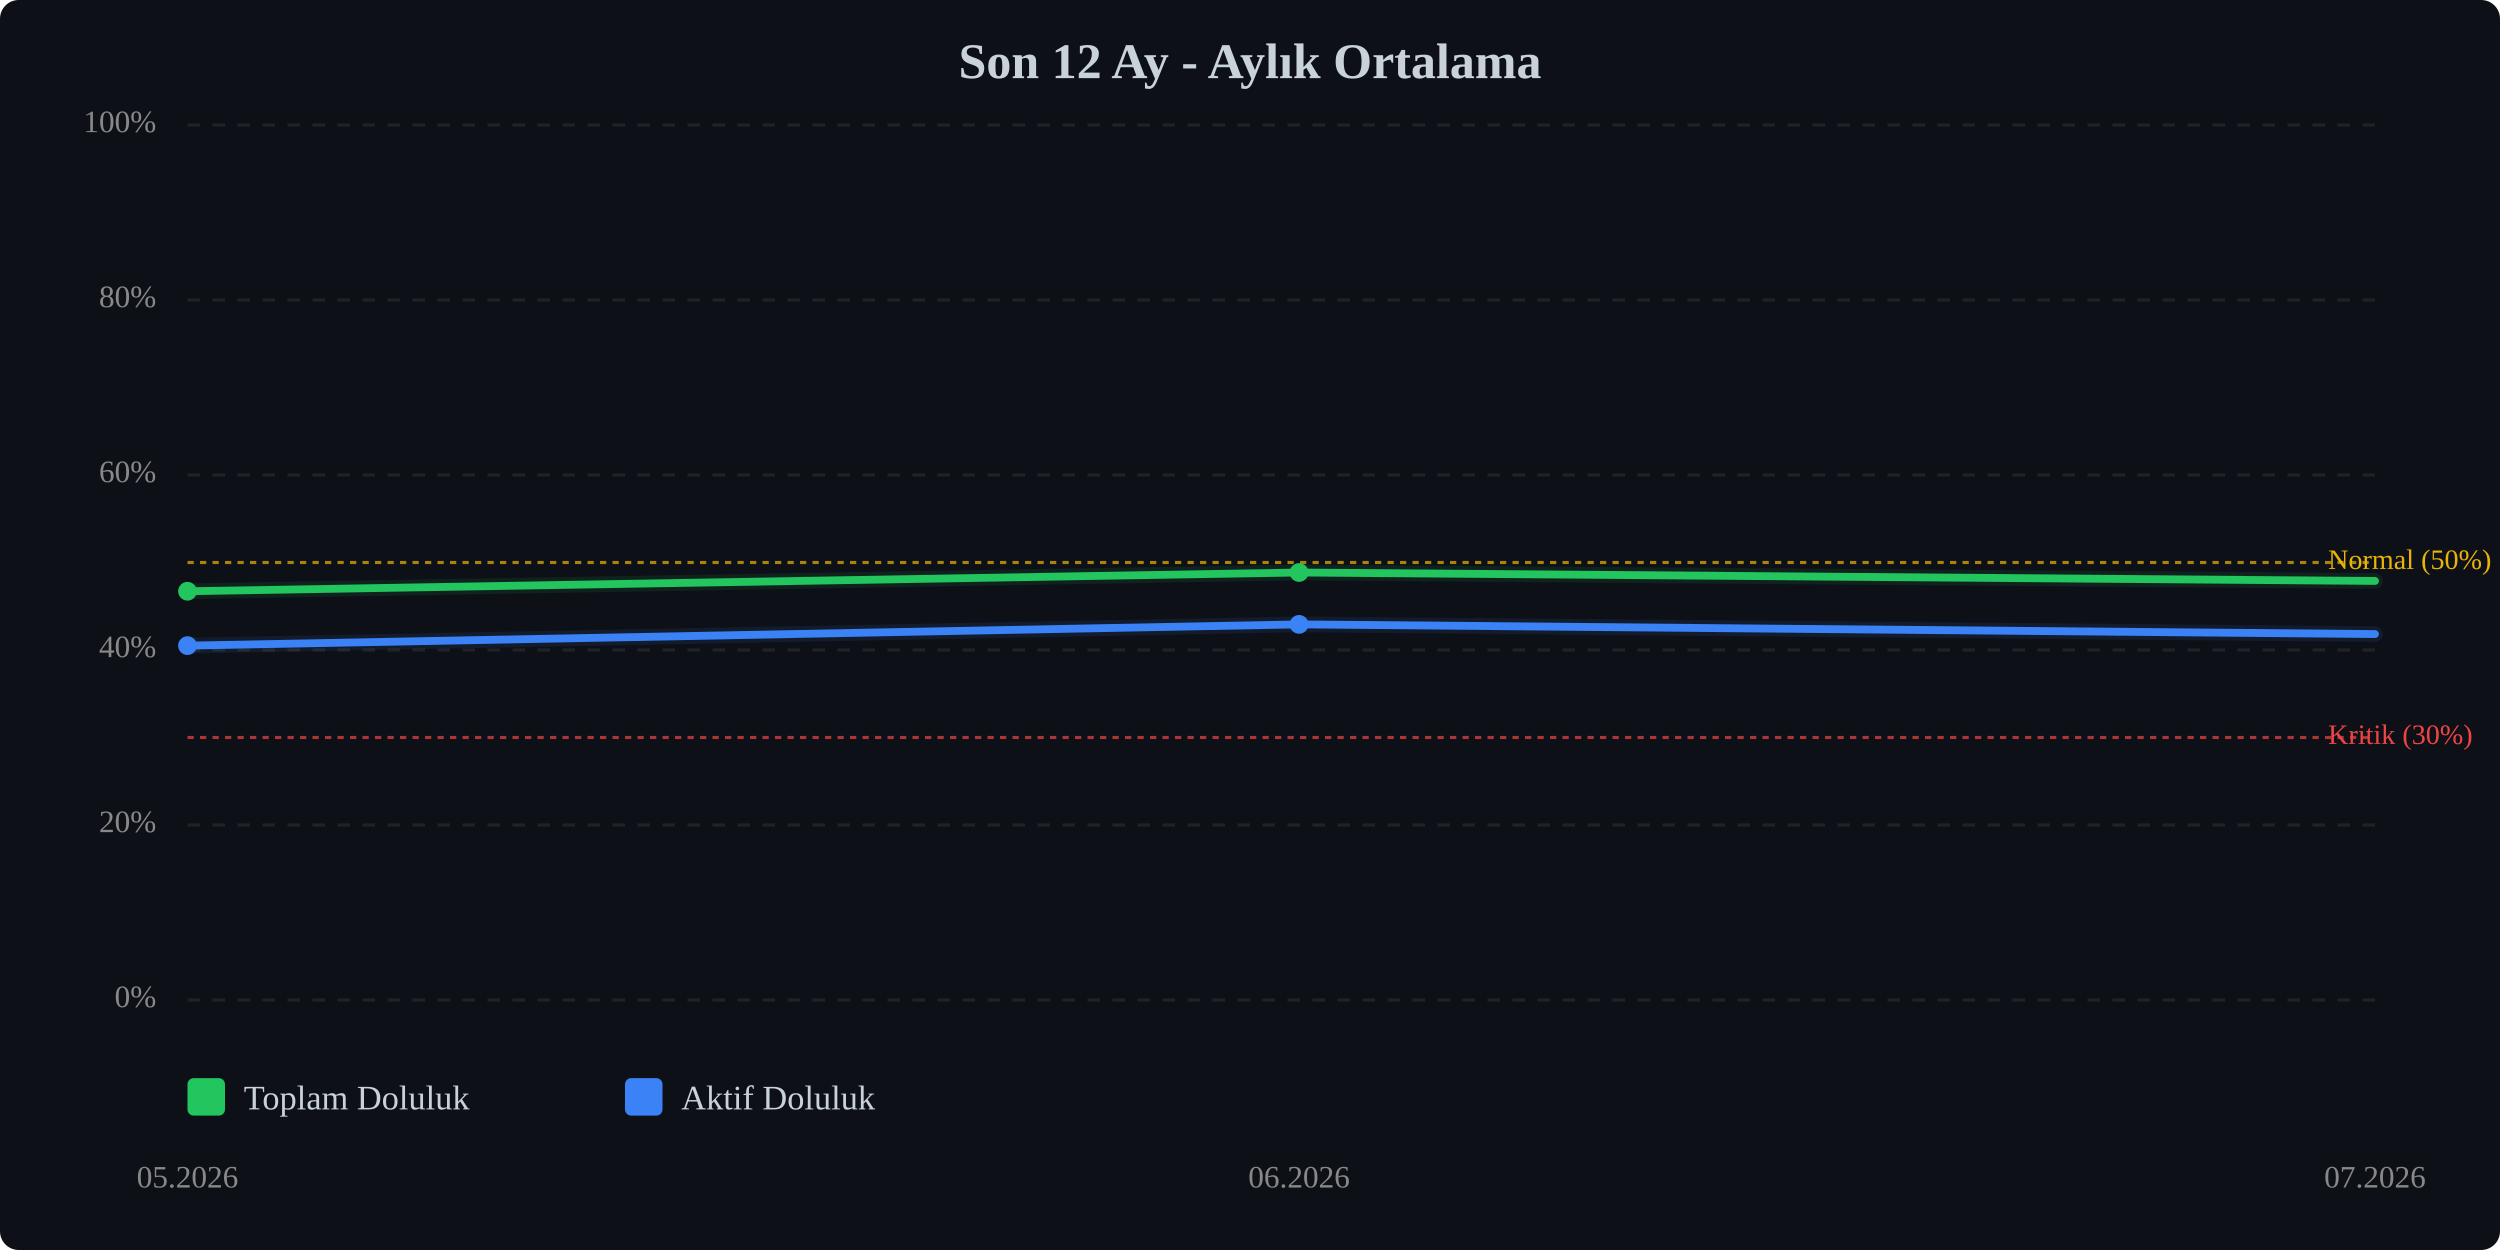
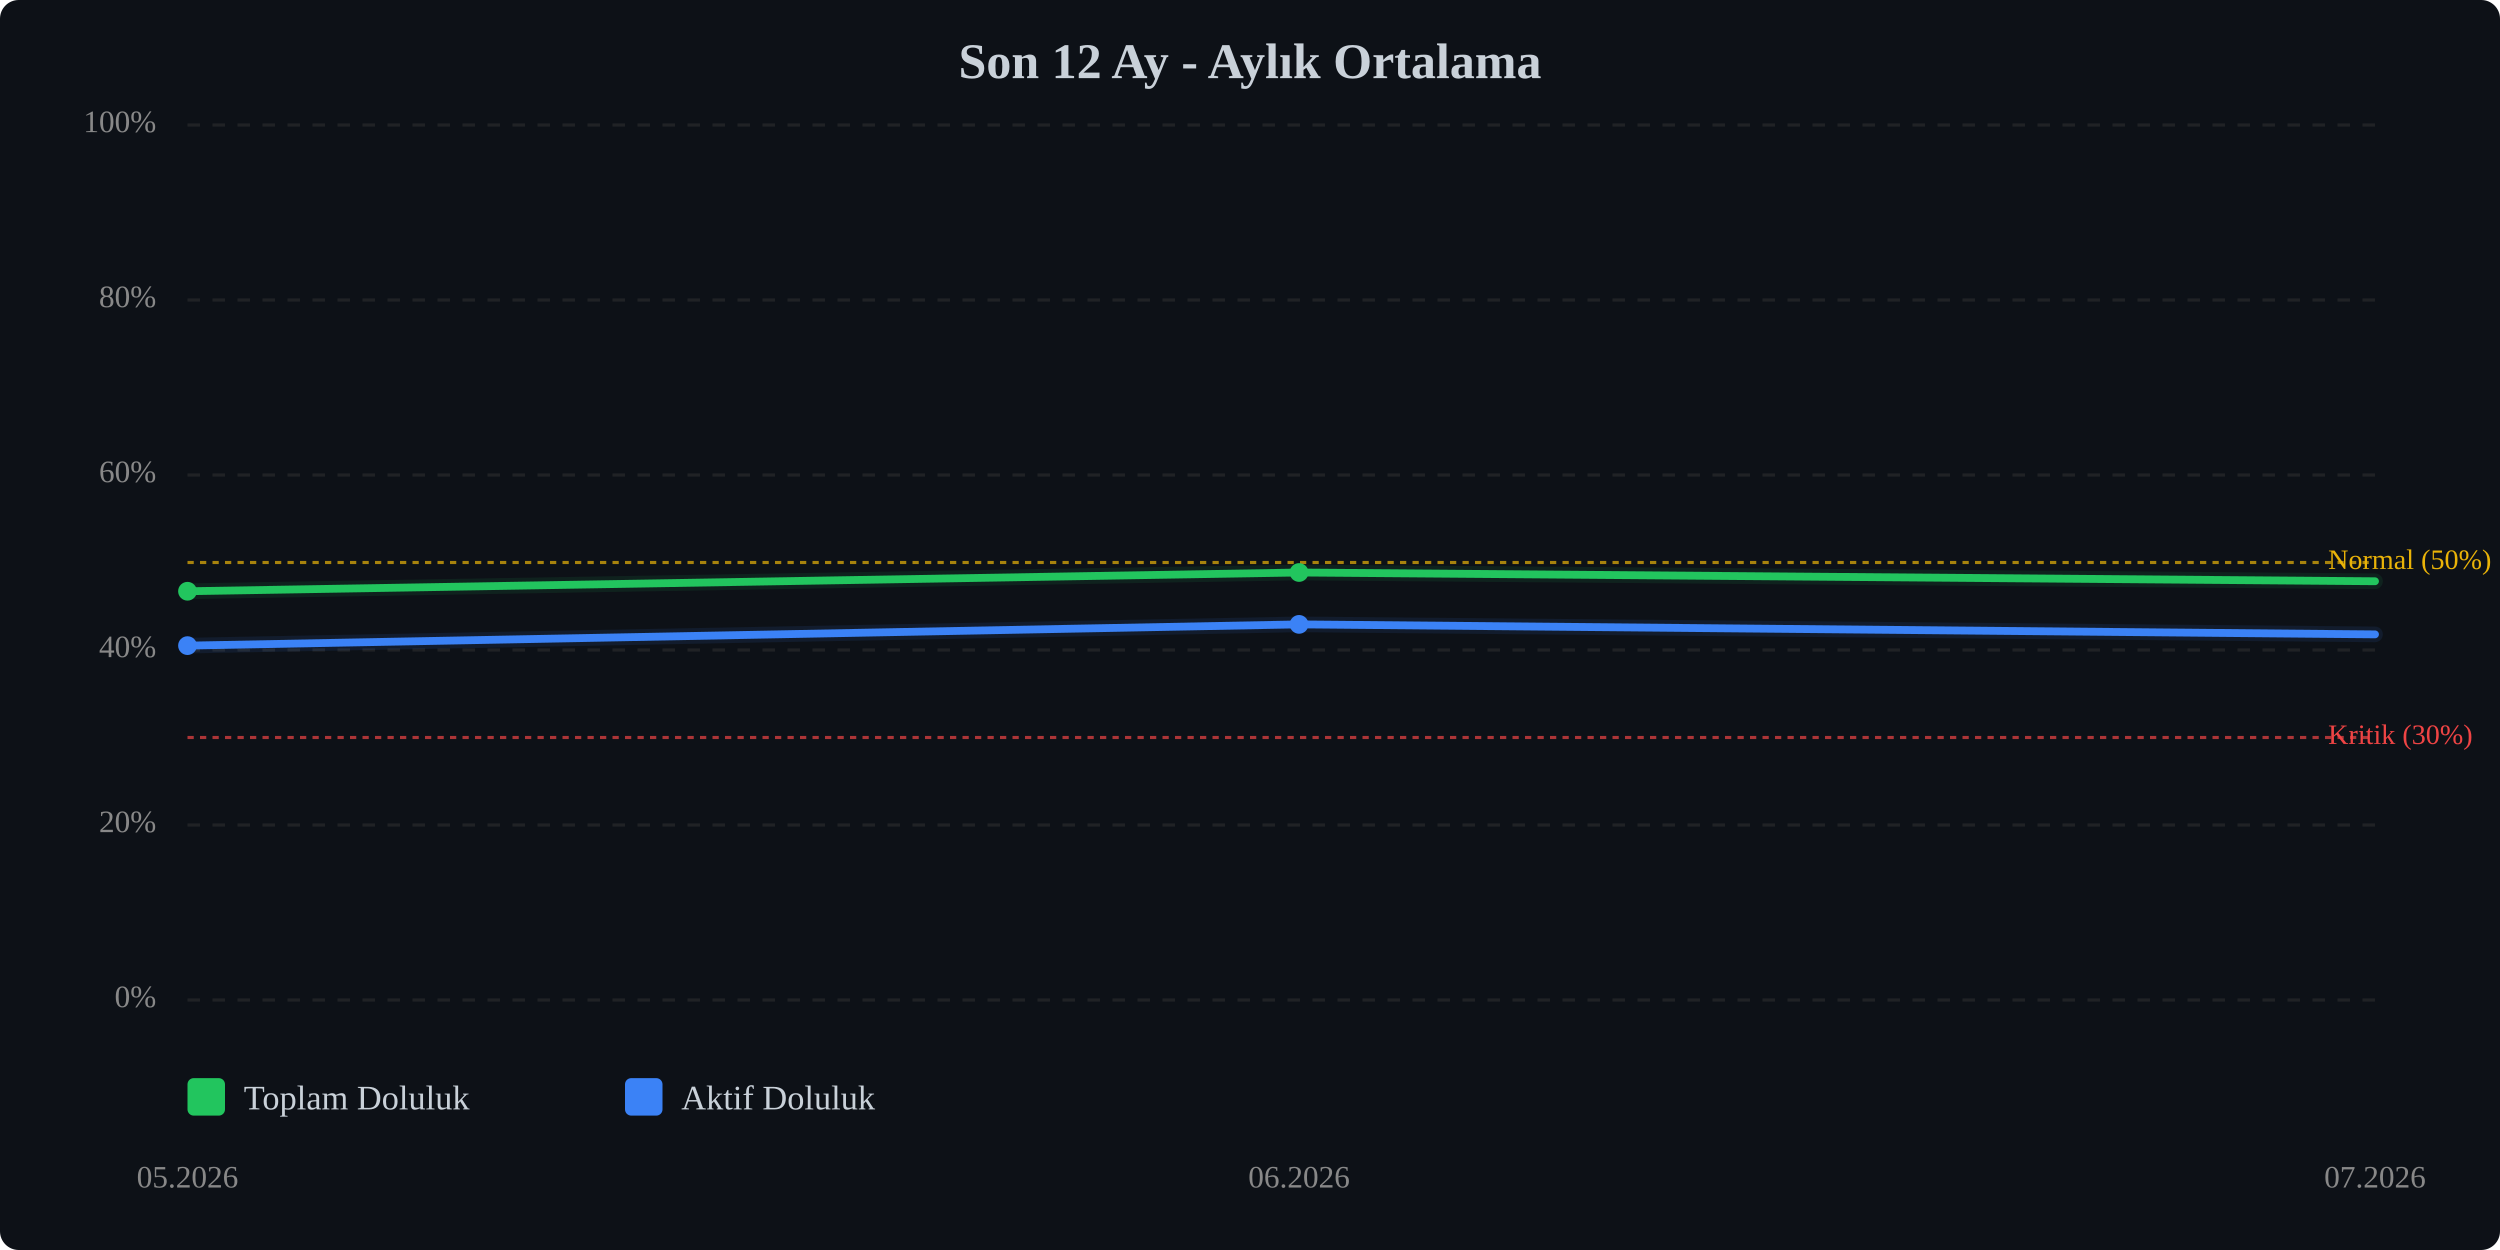
<svg xmlns="http://www.w3.org/2000/svg" viewBox="0 0 800 400" width="100%" style="max-width:800px;">
  <rect width="800" height="400" fill="#0d1117" rx="6" />
  <text x="400.0" y="25" text-anchor="middle" font-size="16" font-weight="bold" fill="#c9d1d9">Son 12 Ay - Aylık Ortalama</text>
  <line x1="60" y1="320.0" x2="760" y2="320.0" stroke="#333" stroke-width="1" stroke-dasharray="4,4" opacity="0.5" />
  <text x="50" y="320.0" text-anchor="end" dominant-baseline="middle" font-size="10" fill="#888">0%</text>
  <line x1="60" y1="264.0" x2="760" y2="264.0" stroke="#333" stroke-width="1" stroke-dasharray="4,4" opacity="0.5" />
  <text x="50" y="264.0" text-anchor="end" dominant-baseline="middle" font-size="10" fill="#888">20%</text>
  <line x1="60" y1="208.0" x2="760" y2="208.0" stroke="#333" stroke-width="1" stroke-dasharray="4,4" opacity="0.5" />
  <text x="50" y="208.0" text-anchor="end" dominant-baseline="middle" font-size="10" fill="#888">40%</text>
  <line x1="60" y1="152.0" x2="760" y2="152.0" stroke="#333" stroke-width="1" stroke-dasharray="4,4" opacity="0.5" />
  <text x="50" y="152.0" text-anchor="end" dominant-baseline="middle" font-size="10" fill="#888">60%</text>
  <line x1="60" y1="96.0" x2="760" y2="96.0" stroke="#333" stroke-width="1" stroke-dasharray="4,4" opacity="0.5" />
  <text x="50" y="96.0" text-anchor="end" dominant-baseline="middle" font-size="10" fill="#888">80%</text>
  <line x1="60" y1="40.0" x2="760" y2="40.0" stroke="#333" stroke-width="1" stroke-dasharray="4,4" opacity="0.5" />
  <text x="50" y="40.0" text-anchor="end" dominant-baseline="middle" font-size="10" fill="#888">100%</text>
  <line x1="60" y1="236.0" x2="760" y2="236.0" stroke="#ef4444" stroke-width="1" stroke-dasharray="2,2" opacity="0.7" />
  <text x="745" y="236.0" dominant-baseline="middle" font-size="9" fill="#ef4444">Kritik (30%)</text>
  <line x1="60" y1="180.0" x2="760" y2="180.0" stroke="#eab308" stroke-width="1" stroke-dasharray="2,2" opacity="0.7" />
  <text x="745" y="180.0" dominant-baseline="middle" font-size="9" fill="#eab308">Normal (50%)</text>
-   <polyline points="60.0,189.2 415.7,183.2 760.0,185.9" fill="none" stroke="#22c55e" stroke-width="2.5" stroke-linecap="round" stroke-linejoin="round" />
-   <polyline points="60.0,189.2 415.7,183.2 760.0,185.9" fill="none" stroke="#22c55e" stroke-width="5" opacity="0.1" stroke-linecap="round" stroke-linejoin="round" />
-   <polyline points="60.0,206.6 415.7,199.8 760.0,202.9" fill="none" stroke="#3b82f6" stroke-width="2.5" stroke-linecap="round" stroke-linejoin="round" />
-   <polyline points="60.0,206.6 415.7,199.8 760.0,202.9" fill="none" stroke="#3b82f6" stroke-width="5" opacity="0.1" stroke-linecap="round" stroke-linejoin="round" />
+   <polyline points="60.0,189.2 415.7,183.2 760.0,186.0" fill="none" stroke="#22c55e" stroke-width="2.5" stroke-linecap="round" stroke-linejoin="round" />
+   <polyline points="60.0,189.2 415.7,183.2 760.0,186.0" fill="none" stroke="#22c55e" stroke-width="5" opacity="0.1" stroke-linecap="round" stroke-linejoin="round" />
+   <polyline points="60.0,206.6 415.7,199.8 760.0,203.0" fill="none" stroke="#3b82f6" stroke-width="2.5" stroke-linecap="round" stroke-linejoin="round" />
+   <polyline points="60.0,206.6 415.7,199.8 760.0,203.0" fill="none" stroke="#3b82f6" stroke-width="5" opacity="0.1" stroke-linecap="round" stroke-linejoin="round" />
  <circle cx="60.0" cy="189.2" r="3" fill="#22c55e" />
  <circle cx="415.7" cy="183.2" r="3" fill="#22c55e" />
  <circle cx="60.0" cy="206.6" r="3" fill="#3b82f6" />
  <circle cx="415.7" cy="199.8" r="3" fill="#3b82f6" />
  <text x="60.0" y="380" text-anchor="middle" font-size="10" fill="#888">05.2026</text>
  <text x="415.7" y="380" text-anchor="middle" font-size="10" fill="#888">06.2026</text>
  <text x="760.0" y="380" text-anchor="middle" font-size="10" fill="#888">07.2026</text>
  <g transform="translate(60, 345)">
    <rect x="0" y="0" width="12" height="12" fill="#22c55e" rx="2" />
    <text x="18" y="10" font-size="11" fill="#c9d1d9">Toplam Doluluk</text>
    <rect x="140" y="0" width="12" height="12" fill="#3b82f6" rx="2" />
    <text x="158" y="10" font-size="11" fill="#c9d1d9">Aktif Doluluk</text>
  </g>
</svg>
